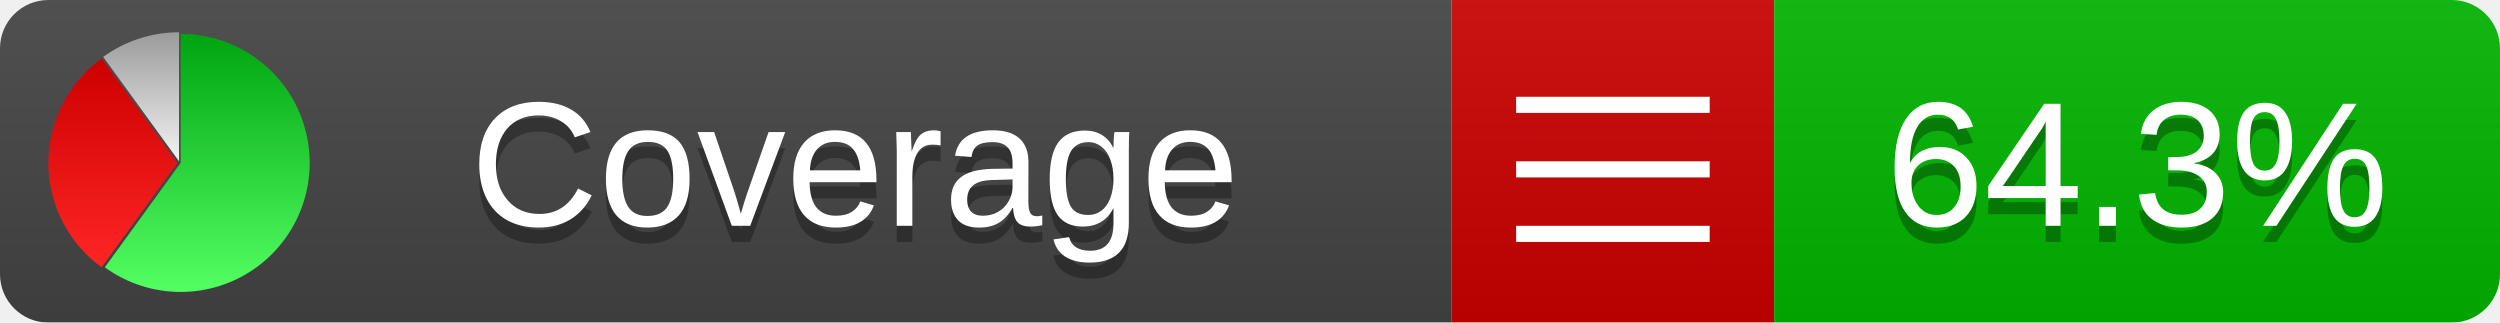
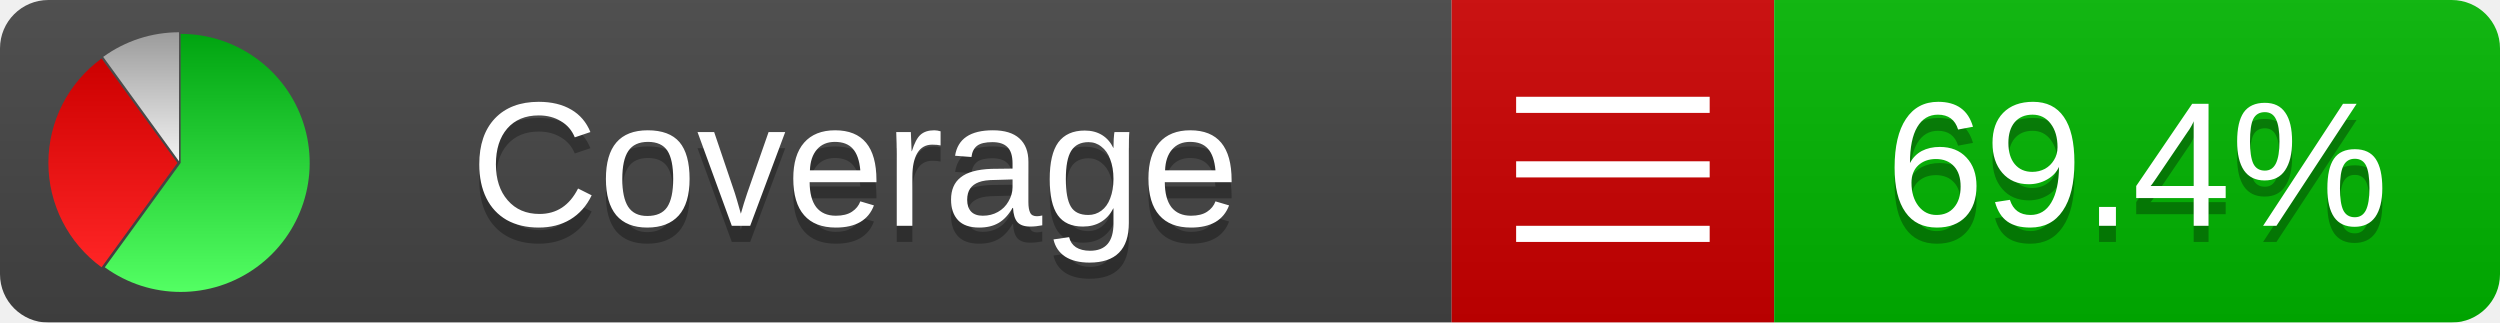
<svg xmlns="http://www.w3.org/2000/svg" xmlns:xlink="http://www.w3.org/1999/xlink" width="155" height="20">
  <style type="text/css">
          
            @keyframes fadeout {
              0 % { visibility: visible; opacity: 1; }
              40% { visibility: visible; opacity: 1; }
              50% { visibility: hidden; opacity: 0; }
              90% { visibility: hidden; opacity: 0; }
              100% { visibility: visible; opacity: 1; }
            }
            @keyframes fadein {
              0% { visibility: hidden; opacity: 0; }
              40% { visibility: hidden; opacity: 0; }
              50% { visibility: visible; opacity: 1; }
              90% { visibility: visible; opacity: 1; }
              100% { visibility: hidden; opacity: 0; }
            }
            .linecoverage {
                animation-duration: 10s;
                animation-name: fadeout;
                animation-iteration-count: infinite;
            }
            .branchcoverage {
                animation-duration: 10s;
                animation-name: fadein;
                animation-iteration-count: infinite;
            }
          
    </style>
  <defs>
    <linearGradient id="gradient" x2="0" y2="100%">
      <stop offset="0" stop-color="#bbb" stop-opacity=".1" />
      <stop offset="1" stop-opacity=".1" />
    </linearGradient>
    <linearGradient id="green" x2="0" y2="100%">
      <stop offset="0" stop-color="#00A410" />
      <stop offset="1" stop-color="#53FF63" />
    </linearGradient>
    <linearGradient id="red" x2="0" y2="100%">
      <stop offset="0" stop-color="#C00" />
      <stop offset="1" stop-color="#FF2525" />
    </linearGradient>
    <linearGradient id="gray" x2="0" y2="100%">
      <stop offset="0" stop-color="#9B9B9B" />
      <stop offset="1" stop-color="#F3F3F3" />
    </linearGradient>
    <mask id="mask">
      <rect width="155" height="20" rx="3" fill="#fff" />
    </mask>
    <g id="icon">
      <path style="fill:url(#green);" d="M205,202.5 l0,-200 a200,200 0 1,1 -117.558,361.803 z" />
      <path style="fill:url(#red);" d="M200,202.5 l-117.558,161.803 a200,200 0 0,1 0,-323.607 z" />
      <path style="fill:url(#gray);" d="M202.5,200 l-117.558,-161.803 a200,200 0 0,1 117.558,-38.196 z" />
    </g>
  </defs>
  <g mask="url(#mask)">
    <rect x="0" y="0" width="90" height="20" fill="#444" />
    <rect x="90" y="0" width="20" height="20" fill="#c00" />
    <rect x="110" y="0" width="45" height="20" fill="#00B600" />
    <rect x="0" y="0" width="155" height="20" fill="url(#gradient)" />
  </g>
  <g>
    <path class="" stroke="#fff" d="M94 6.5 h12 M94 10.5 h12 M94 14.5 h12" />
  </g>
  <g fill="#fff" text-anchor="middle" font-family="Verdana,Arial,Geneva,sans-serif" font-size="11">
    <a xlink:href="https://github.com/danielpalme/ReportGenerator" target="_top">
      <use xlink:href="#icon" transform="translate(3,2) scale(.04)" />
    </a>
    <text x="53" y="15" fill="#010101" fill-opacity=".3">Coverage</text>
    <text x="53" y="14" fill="#fff">Coverage</text>
-     <text class="" x="132.5" y="15" fill="#010101" fill-opacity=".3">64.3%</text>
-     <text class="" x="132.5" y="14">64.3%</text>
+     <text class="" x="132.5" y="15" fill="#010101" fill-opacity=".3">69.4%</text>
+     <text class="" x="132.5" y="14">69.4%</text>
  </g>
  <g>
    <rect class="" x="90" y="0" width="65" height="20" fill-opacity="0" />
  </g>
</svg>
